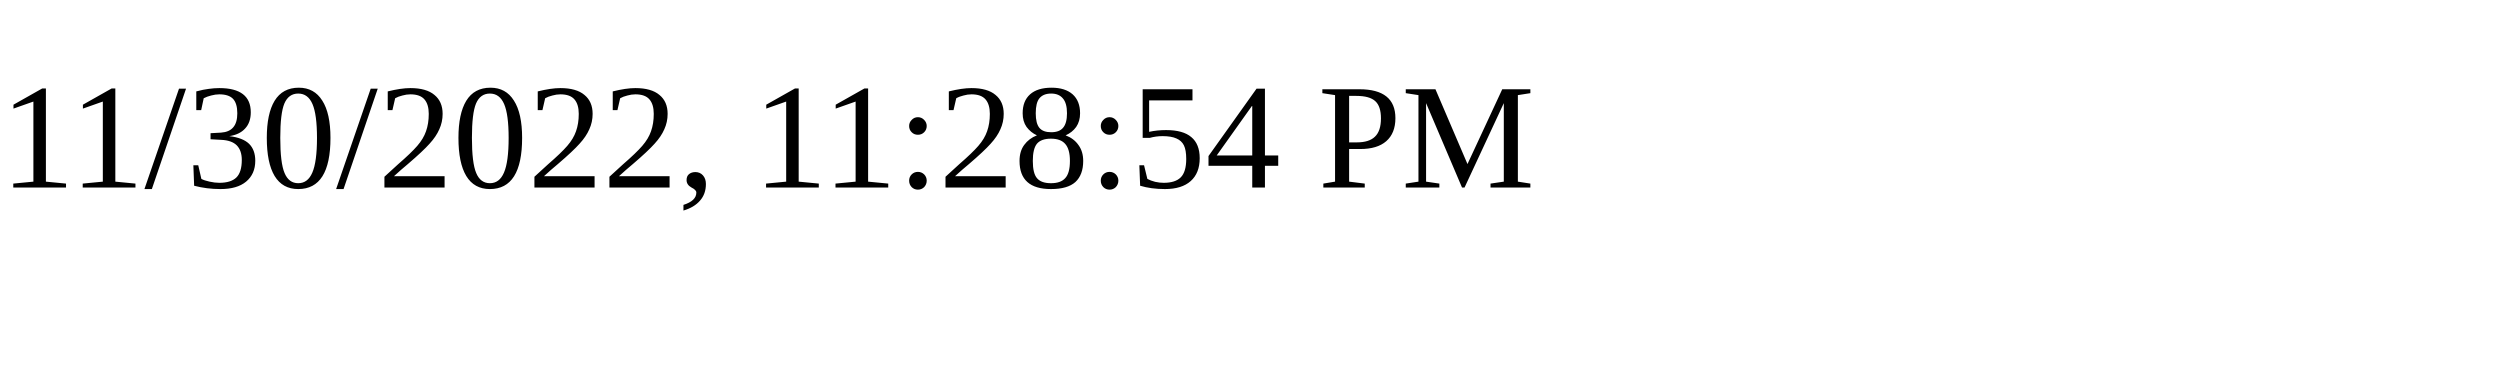
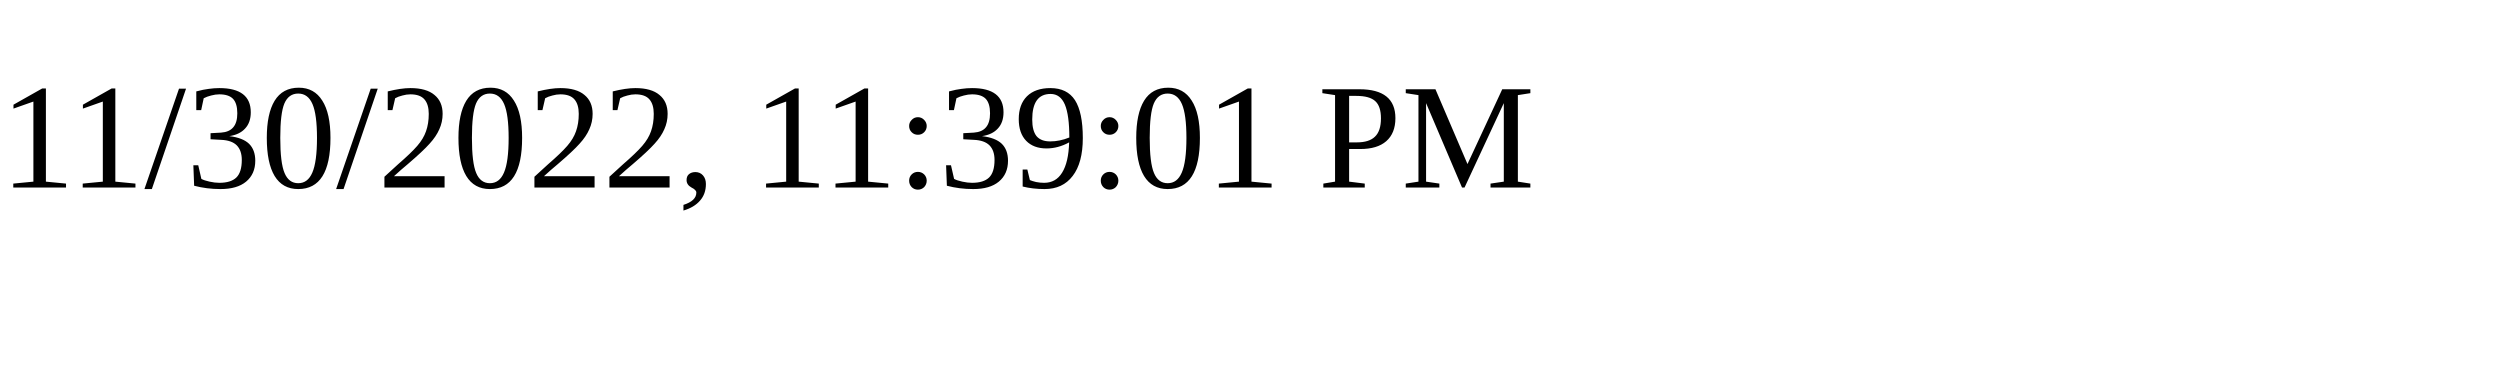
<svg xmlns="http://www.w3.org/2000/svg" height="30" width="200">
-   <text x="0" y="15">11/30/2022, 11:28:54 PM</text>
+   <text x="0" y="15">11/30/2022, 11:39:01 PM</text>
</svg>
